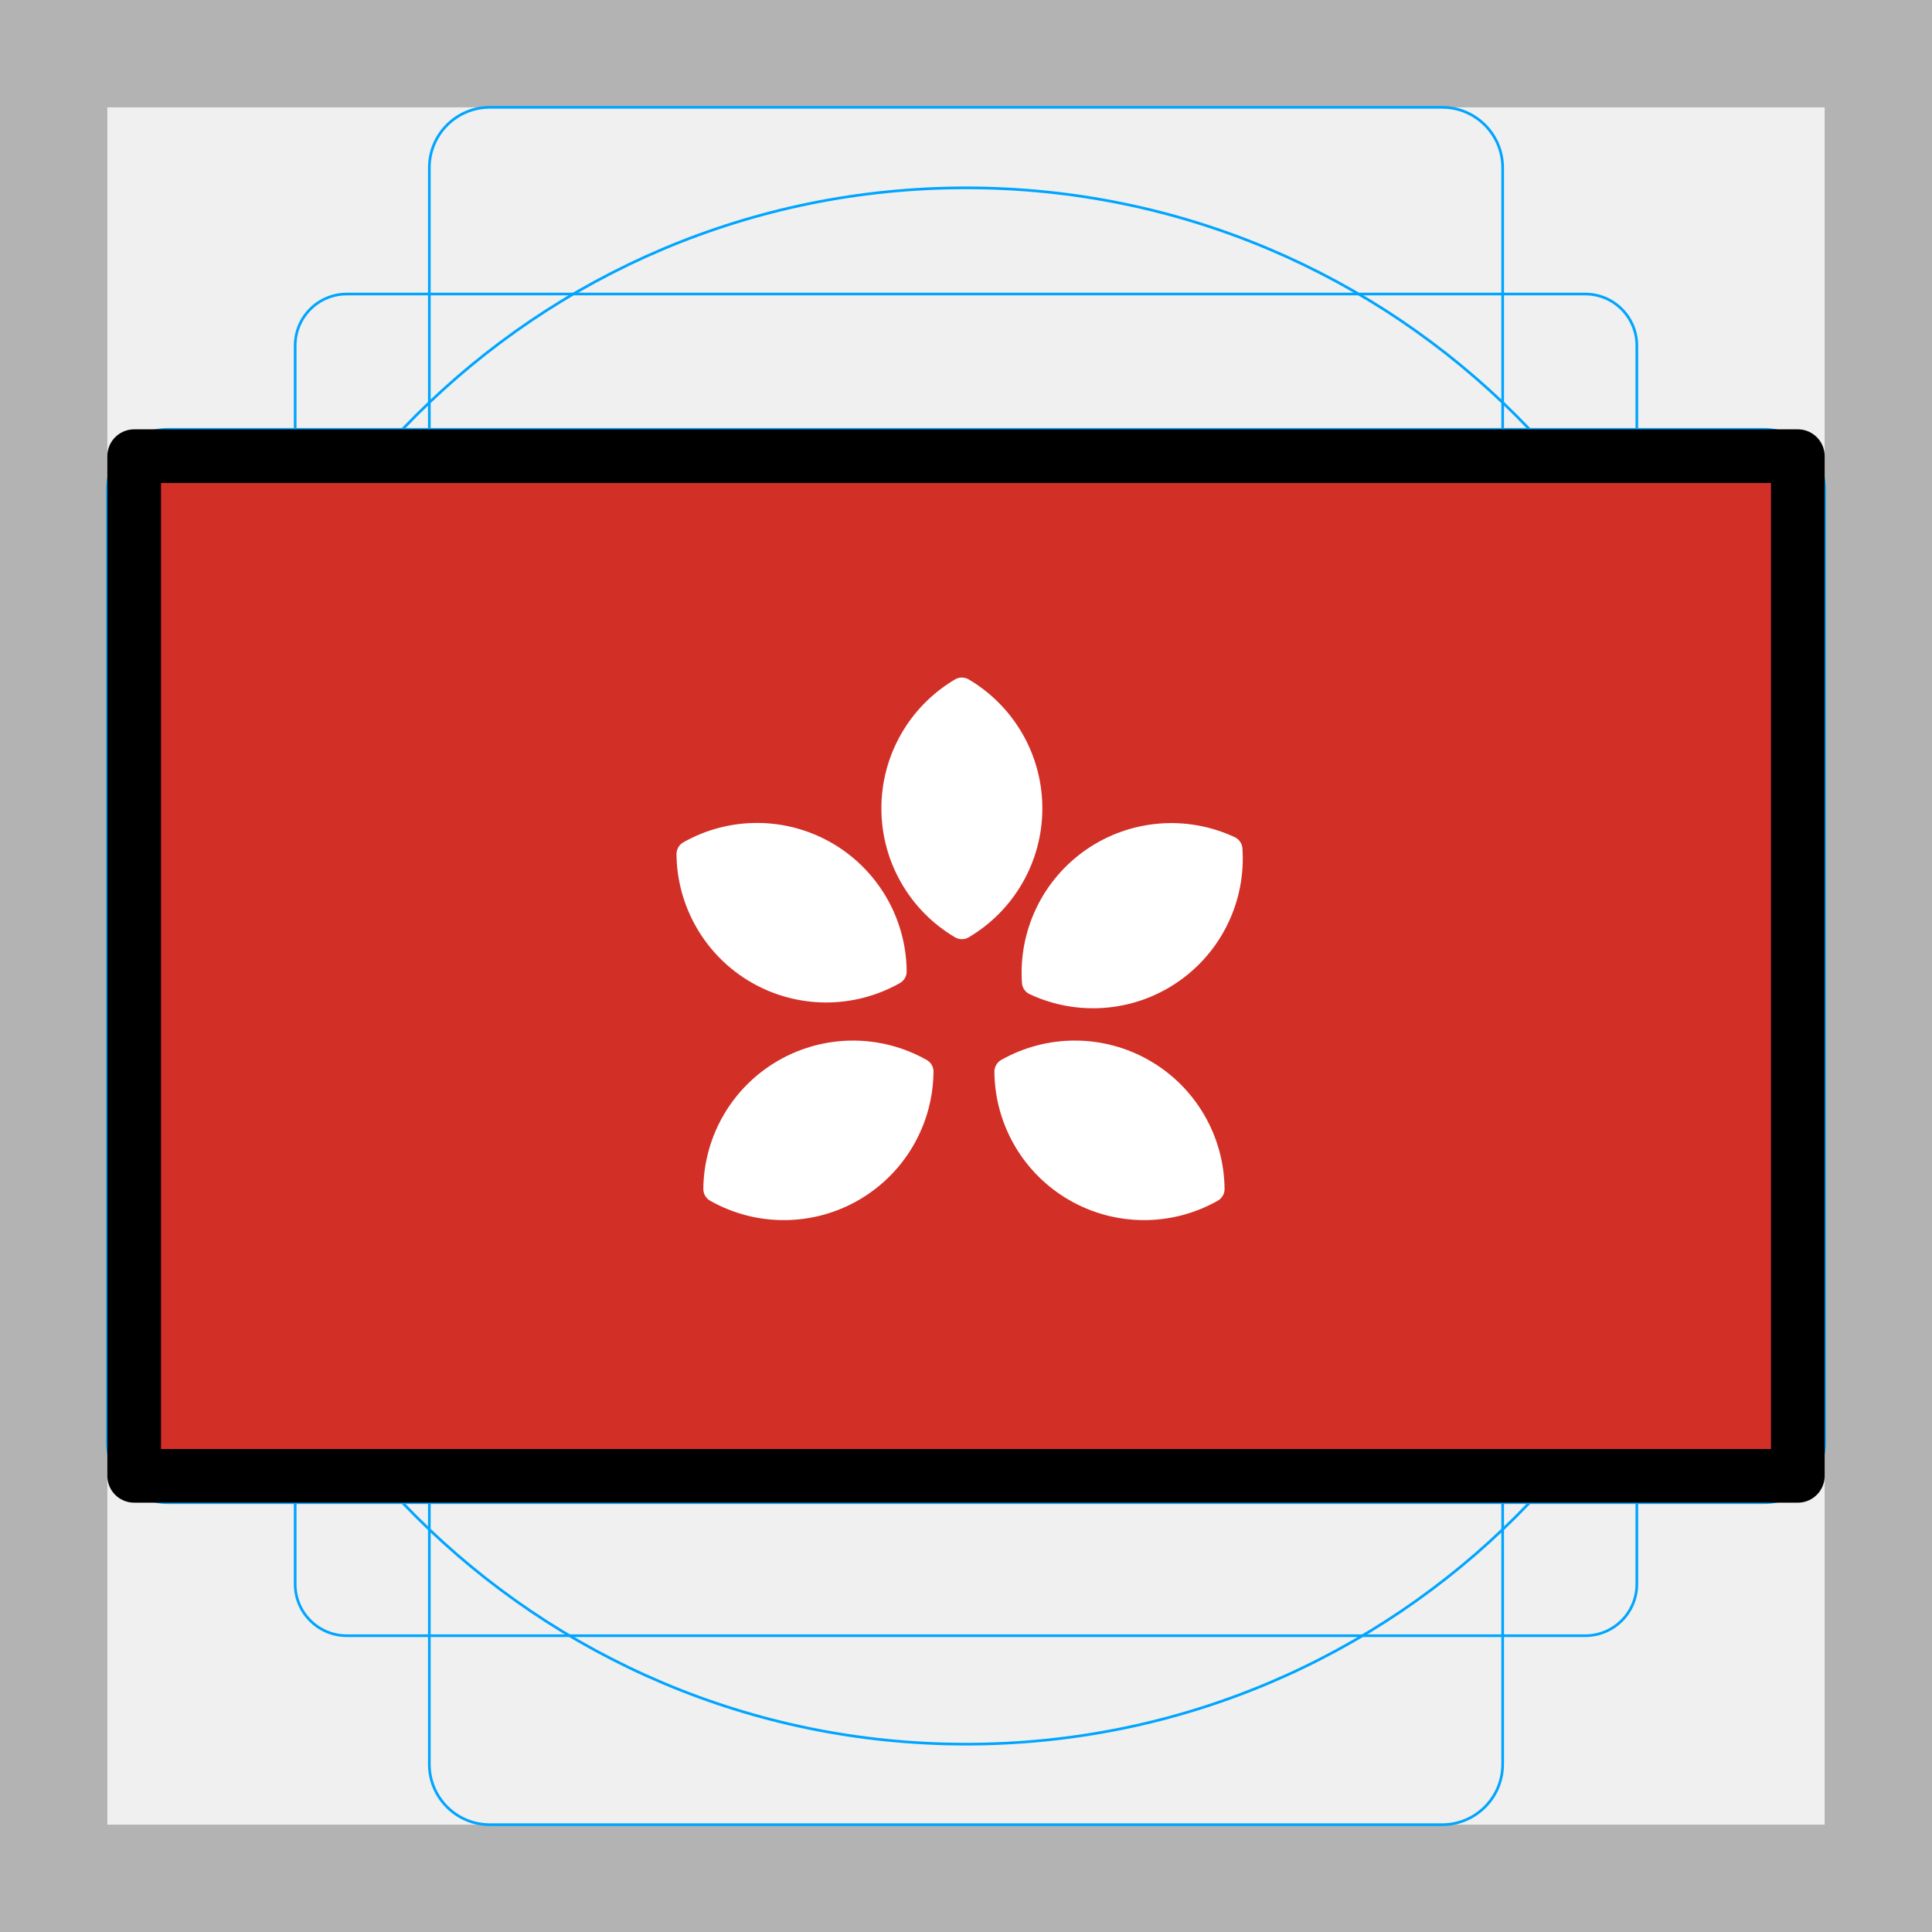
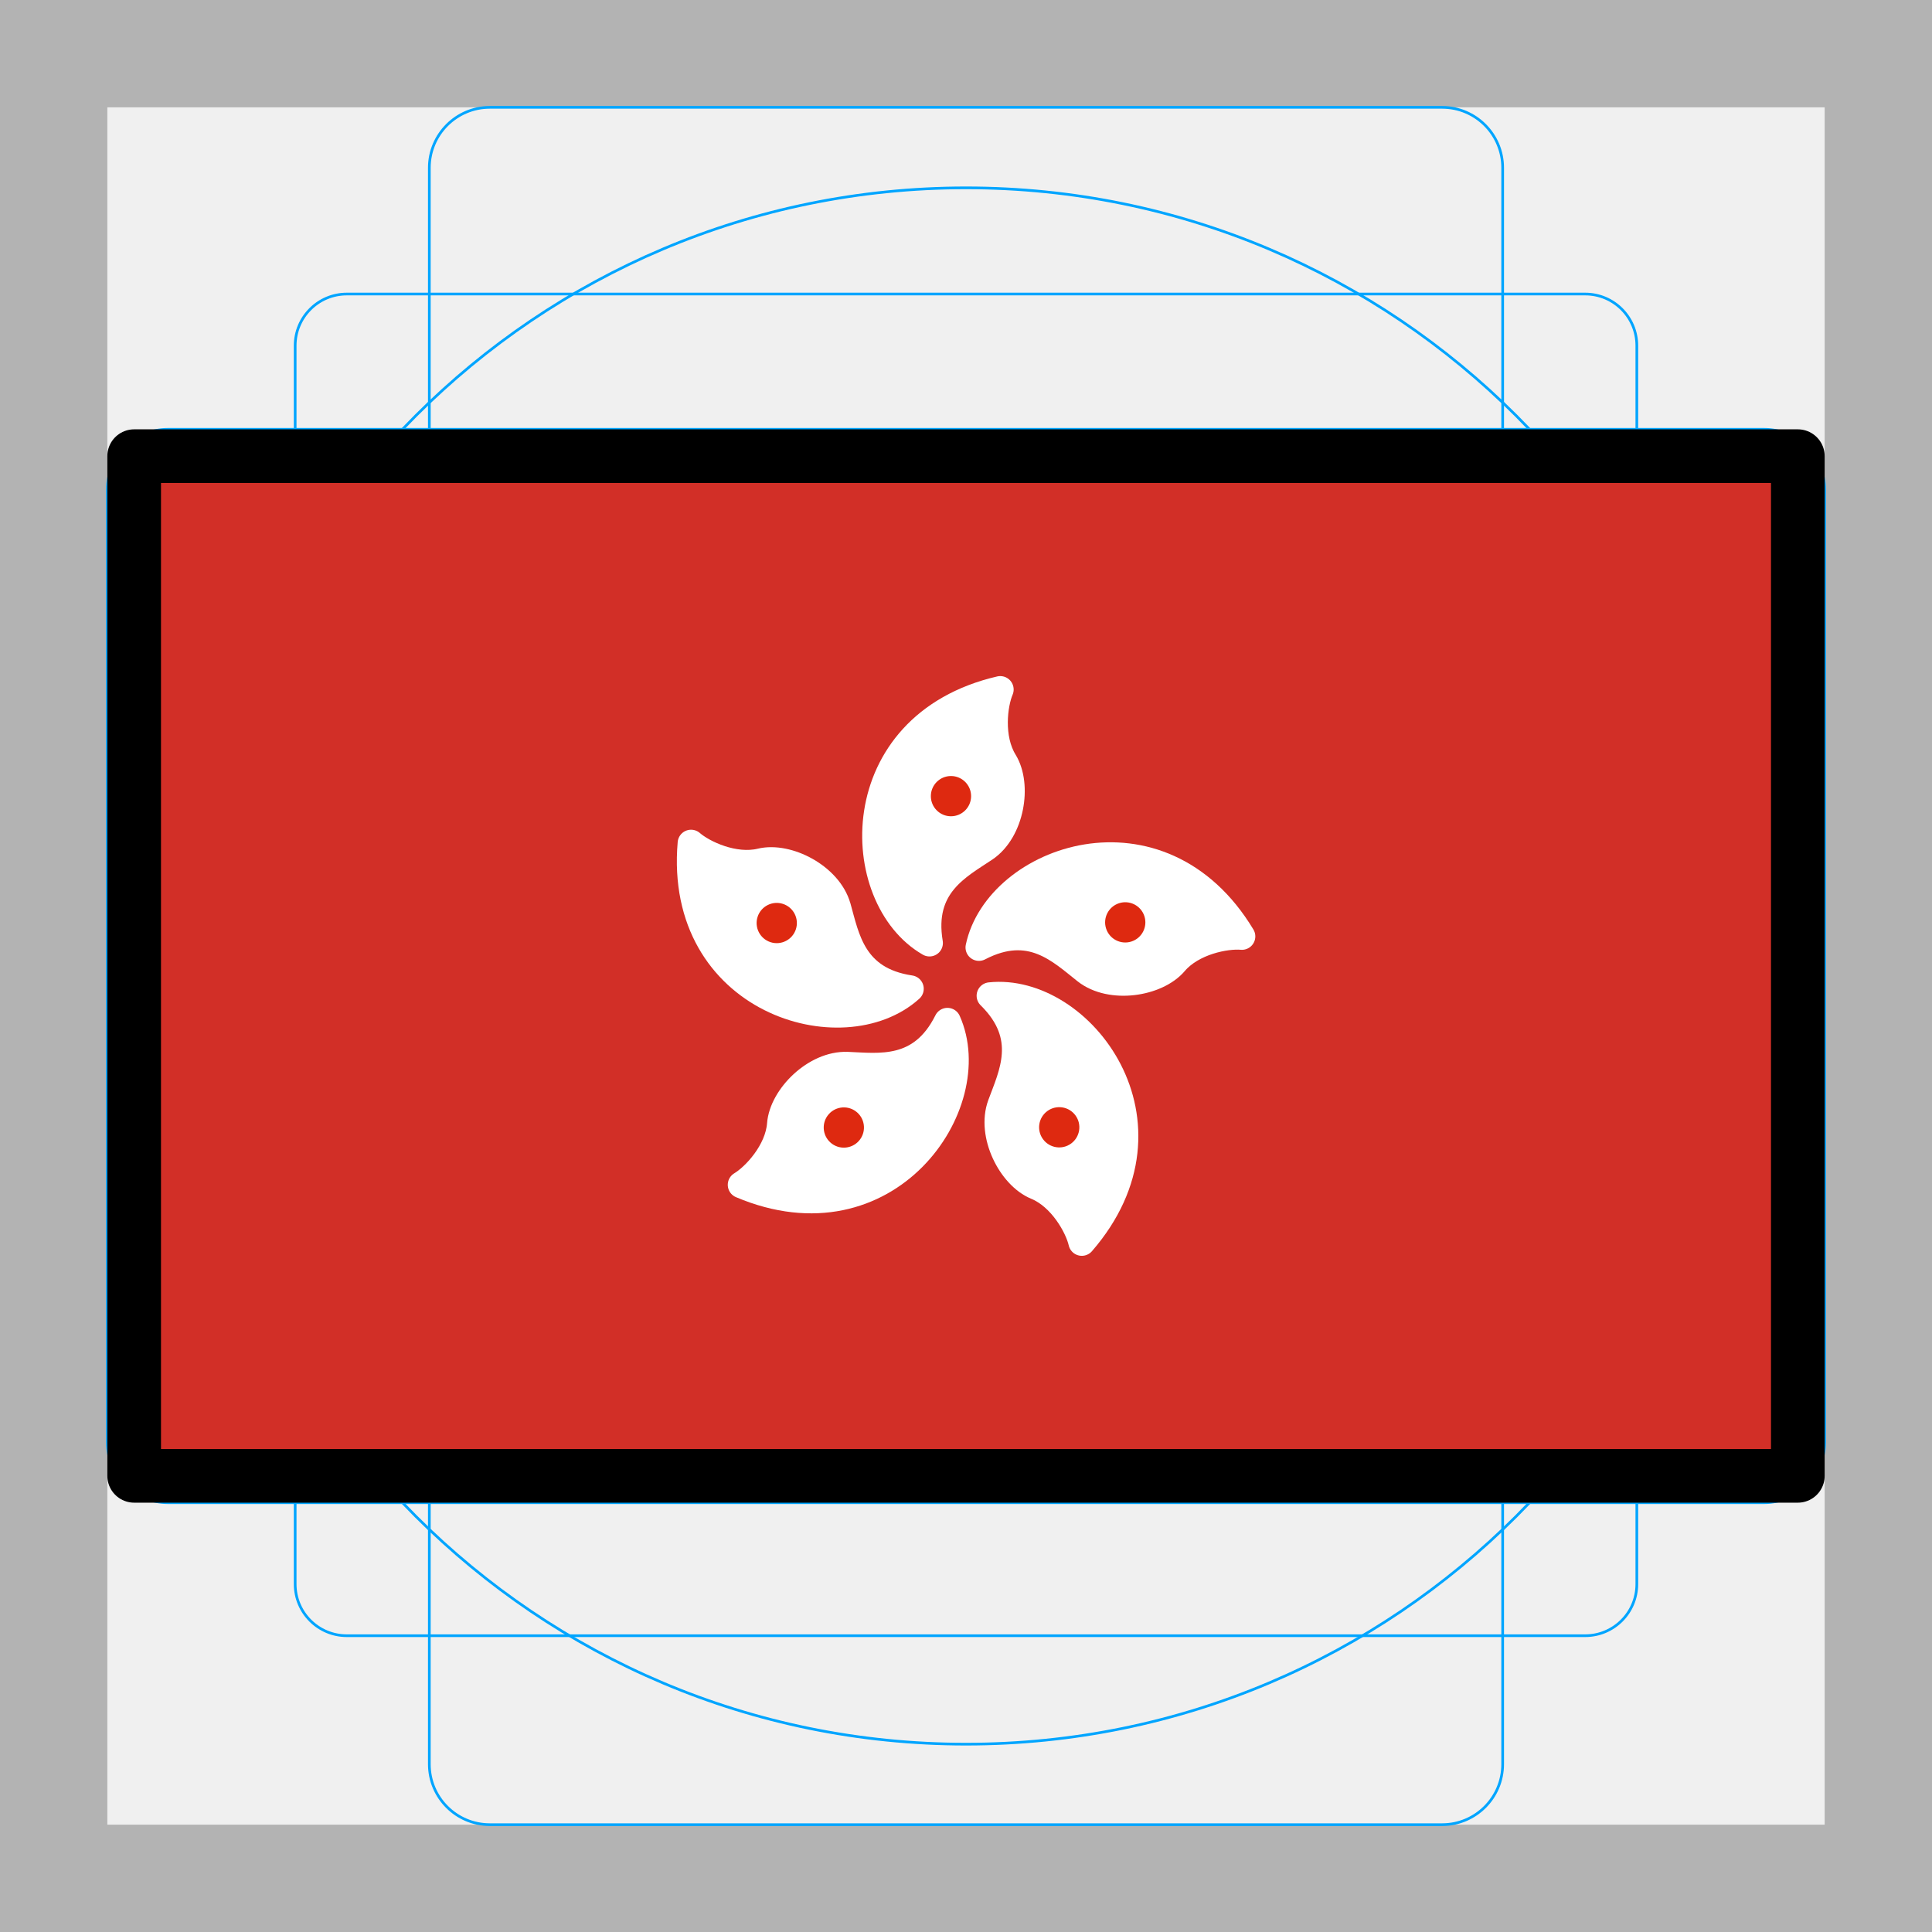
<svg xmlns="http://www.w3.org/2000/svg" id="emoji" viewBox="0 0 72 72">
  <g id="grid">
    <path fill="#b3b3b3" d="M68,4V68H4V4H68m4-4H0V72H72V0Z" />
    <path fill="none" stroke="#00a5ff" stroke-miterlimit="10" stroke-width="0.1" d="M12.923,10.958H59.077A1.923,1.923,0,0,1,61,12.881V59.035a1.923,1.923,0,0,1-1.923,1.923H12.923A1.923,1.923,0,0,1,11,59.035V12.881A1.923,1.923,0,0,1,12.923,10.958Z" />
    <rect x="16" y="4" rx="2.254" ry="2.254" width="40" height="64" fill="none" stroke="#00a5ff" stroke-miterlimit="10" stroke-width="0.1" />
    <rect x="16" y="4" rx="2.254" ry="2.254" width="40" height="64" transform="translate(72) rotate(90)" fill="none" stroke="#00a5ff" stroke-miterlimit="10" stroke-width="0.1" />
    <circle cx="36" cy="36" r="29" fill="none" stroke="#00a5ff" stroke-miterlimit="10" stroke-width="0.1" />
  </g>
  <g id="color">
    <rect x="5" y="17" width="62" height="38" fill="#d22f27" />
-     <path fill="#fff" stroke="#fff" stroke-linecap="round" stroke-linejoin="round" d="M35.847,34.5a5.079,5.079,0,0,0-.001-8.75,5.079,5.079,0,0,0-.001,8.75Z" />
-     <path fill="#fff" stroke="#fff" stroke-linecap="round" stroke-linejoin="round" d="M26.712,44.313a5.078,5.078,0,0,0,7.577-4.376,5.079,5.079,0,0,0-7.578,4.374Z" />
-     <path fill="#fff" stroke="#fff" stroke-linecap="round" stroke-linejoin="round" d="M37.558,39.938a5.078,5.078,0,0,0,7.578,4.374,5.079,5.079,0,0,0-7.577-4.376Z" />
-     <path fill="#fff" stroke="#fff" stroke-linecap="round" stroke-linejoin="round" d="M25.711,31.828a5.079,5.079,0,0,0,7.578,4.374,5.078,5.078,0,0,0-7.577-4.376Z" />
-     <path fill="#fff" stroke="#fff" stroke-linecap="round" stroke-linejoin="round" d="M45.803,31.653a5.079,5.079,0,0,1-7.219,4.944,5.079,5.079,0,0,1,7.218-4.945Z" />
+     <path fill="#fff" stroke="#fff" stroke-linecap="round" stroke-linejoin="round" d="m36.7 31.62c0.982-0.658 1.256-2.365 0.72-3.238-0.536-0.872-0.379-2.135-0.144-2.686-5.763 1.337-5.569 7.762-2.637 9.448-0.36-2.147 1.079-2.866 2.061-3.524z" />
+     <circle cx="35.44" cy="29.67" r="0.75" fill="#de2910" fill-rule="evenodd" paint-order="normal" />
+     <path fill="#fff" stroke="#fff" stroke-linecap="round" stroke-linejoin="round" d="m40.47 36.18c0.929 0.73 2.638 0.463 3.302-0.316 0.664-0.779 1.913-1.02 2.51-0.967-3.052-5.067-9.103-2.898-9.8 0.412 1.931-1.006 3.059 0.141 3.988 0.871z" />
+     <circle cx="45.65" cy="-29.26" r="0.75" transform="rotate(72)" fill="#de2910" fill-rule="evenodd" paint-order="normal" />
+     <path fill="#fff" stroke="#fff" stroke-linecap="round" stroke-linejoin="round" d="m37.3 41.17c-0.407 1.109 0.374 2.652 1.321 3.042 0.946 0.391 1.561 1.505 1.695 2.089 3.876-4.469-0.057-9.553-3.42-9.193 1.554 1.526 0.811 2.953 0.404 4.062z" />
+     <circle cx="-7.242" cy="-57.19" r="0.75" transform="rotate(144)" fill="#de2910" fill-rule="evenodd" paint-order="normal" />
+     <path fill="#fff" stroke="#fff" stroke-linecap="round" stroke-linejoin="round" d="m31.57 39.7c-1.181-0.045-2.406 1.176-2.485 2.196-0.079 1.021-0.949 1.95-1.463 2.258 5.448 2.306 9.068-3.006 7.686-6.094-0.971 1.949-2.558 1.684-3.738 1.639z" />
+     <circle cx="-50.14" cy="-15.51" r="0.75" transform="rotate(216)" fill="#de2910" fill-rule="evenodd" paint-order="normal" />
+     <path fill="#fff" stroke="#fff" stroke-linecap="round" stroke-linejoin="round" d="m31.21 33.8c-0.323-1.137-1.862-1.925-2.857-1.685s-2.147-0.3-2.599-0.694c-0.509 5.894 5.661 7.695 8.171 5.427-2.154-0.321-2.392-1.912-2.714-3.049z" />
+     <circle cx="-23.77" cy="38.16" r="0.75" transform="rotate(-72)" fill="#de2910" fill-rule="evenodd" paint-order="normal" />
  </g>
  <g id="line">
    <rect x="5" y="17" width="62" height="38" fill="none" stroke="#000" stroke-linecap="round" stroke-linejoin="round" stroke-width="2" />
  </g>
</svg>
